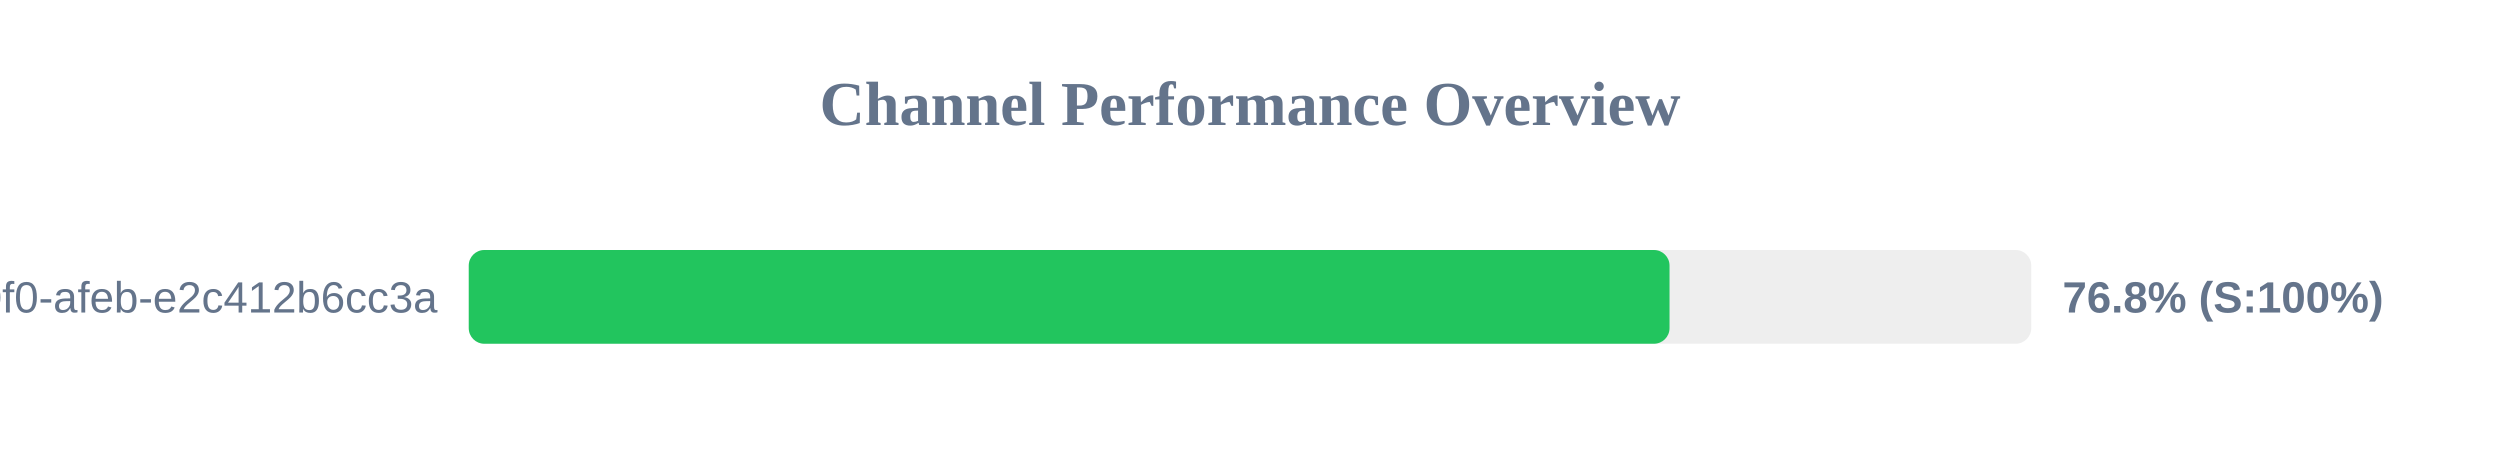
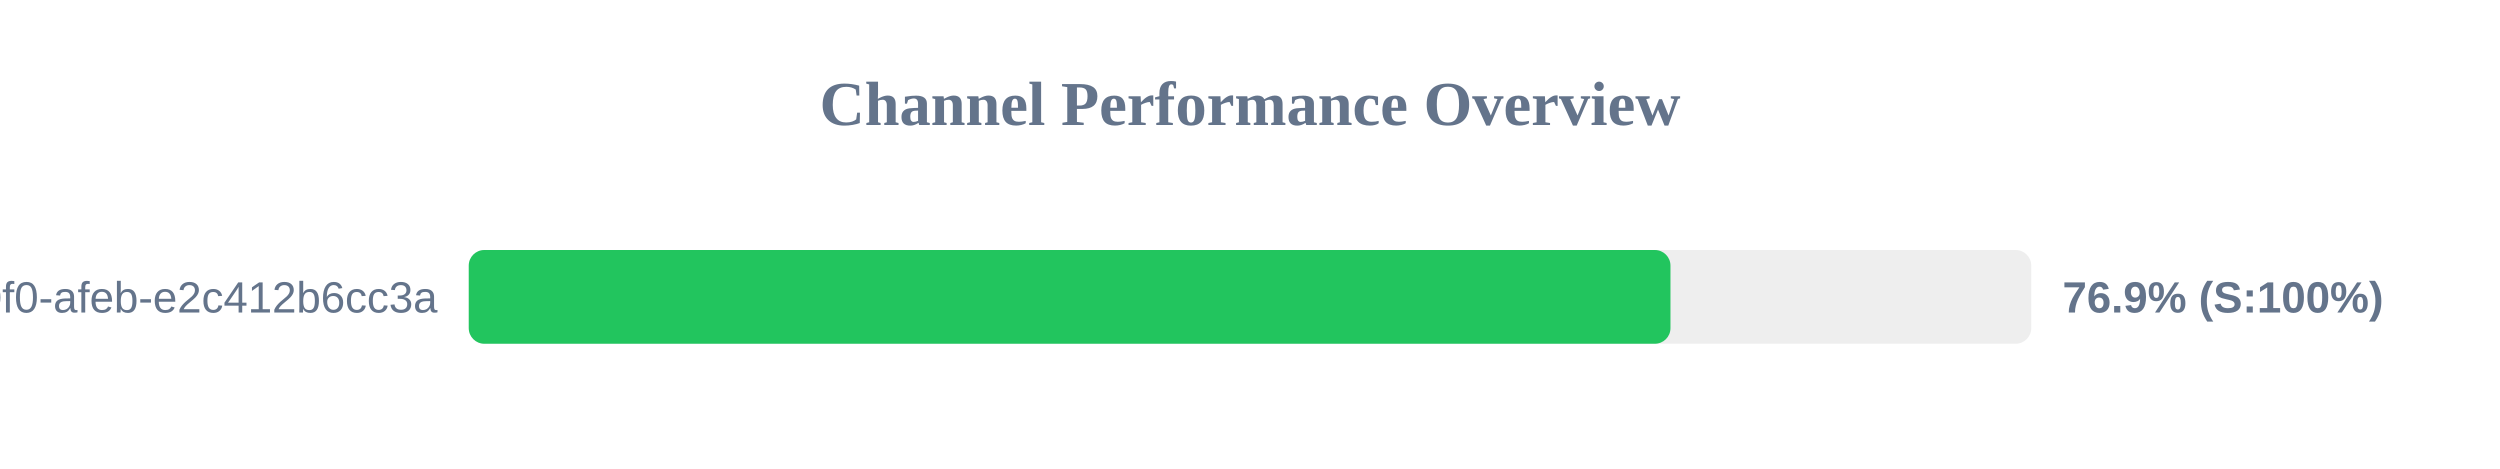
<svg xmlns="http://www.w3.org/2000/svg" width="800" height="150" version="1.1">
  <style>
        .row { font: 14px Arial; fill: #64748b; }
        .score { font: bold 14px Arial; fill: #64748b; }
    </style>
  <text x="400" y="40" text-anchor="middle" font-size="20px" font-weight="bold" fill="#64748b">Channel Performance Overview</text>
  <rect x="150" y="80" width="500" height="30" fill="#eee" rx="5" />
-   <rect x="150" y="80" width="384.25" height="30" fill="#22c55e" rx="5" />
+   <rect x="150" y="80" width="384.55" height="30" fill="#22c55e" rx="5" />
  <text x="140" y="100" text-anchor="end" class="row">?uuid=c6e02cd8-ce11-40f0-afeb-e2c412b6cc3a</text>
-   <text x="660" y="100" text-anchor="start" class="score">76.8% (S:100%)</text>
+   <text x="660" y="100" text-anchor="start" class="score">76.9% (S:100%)</text>
</svg>
